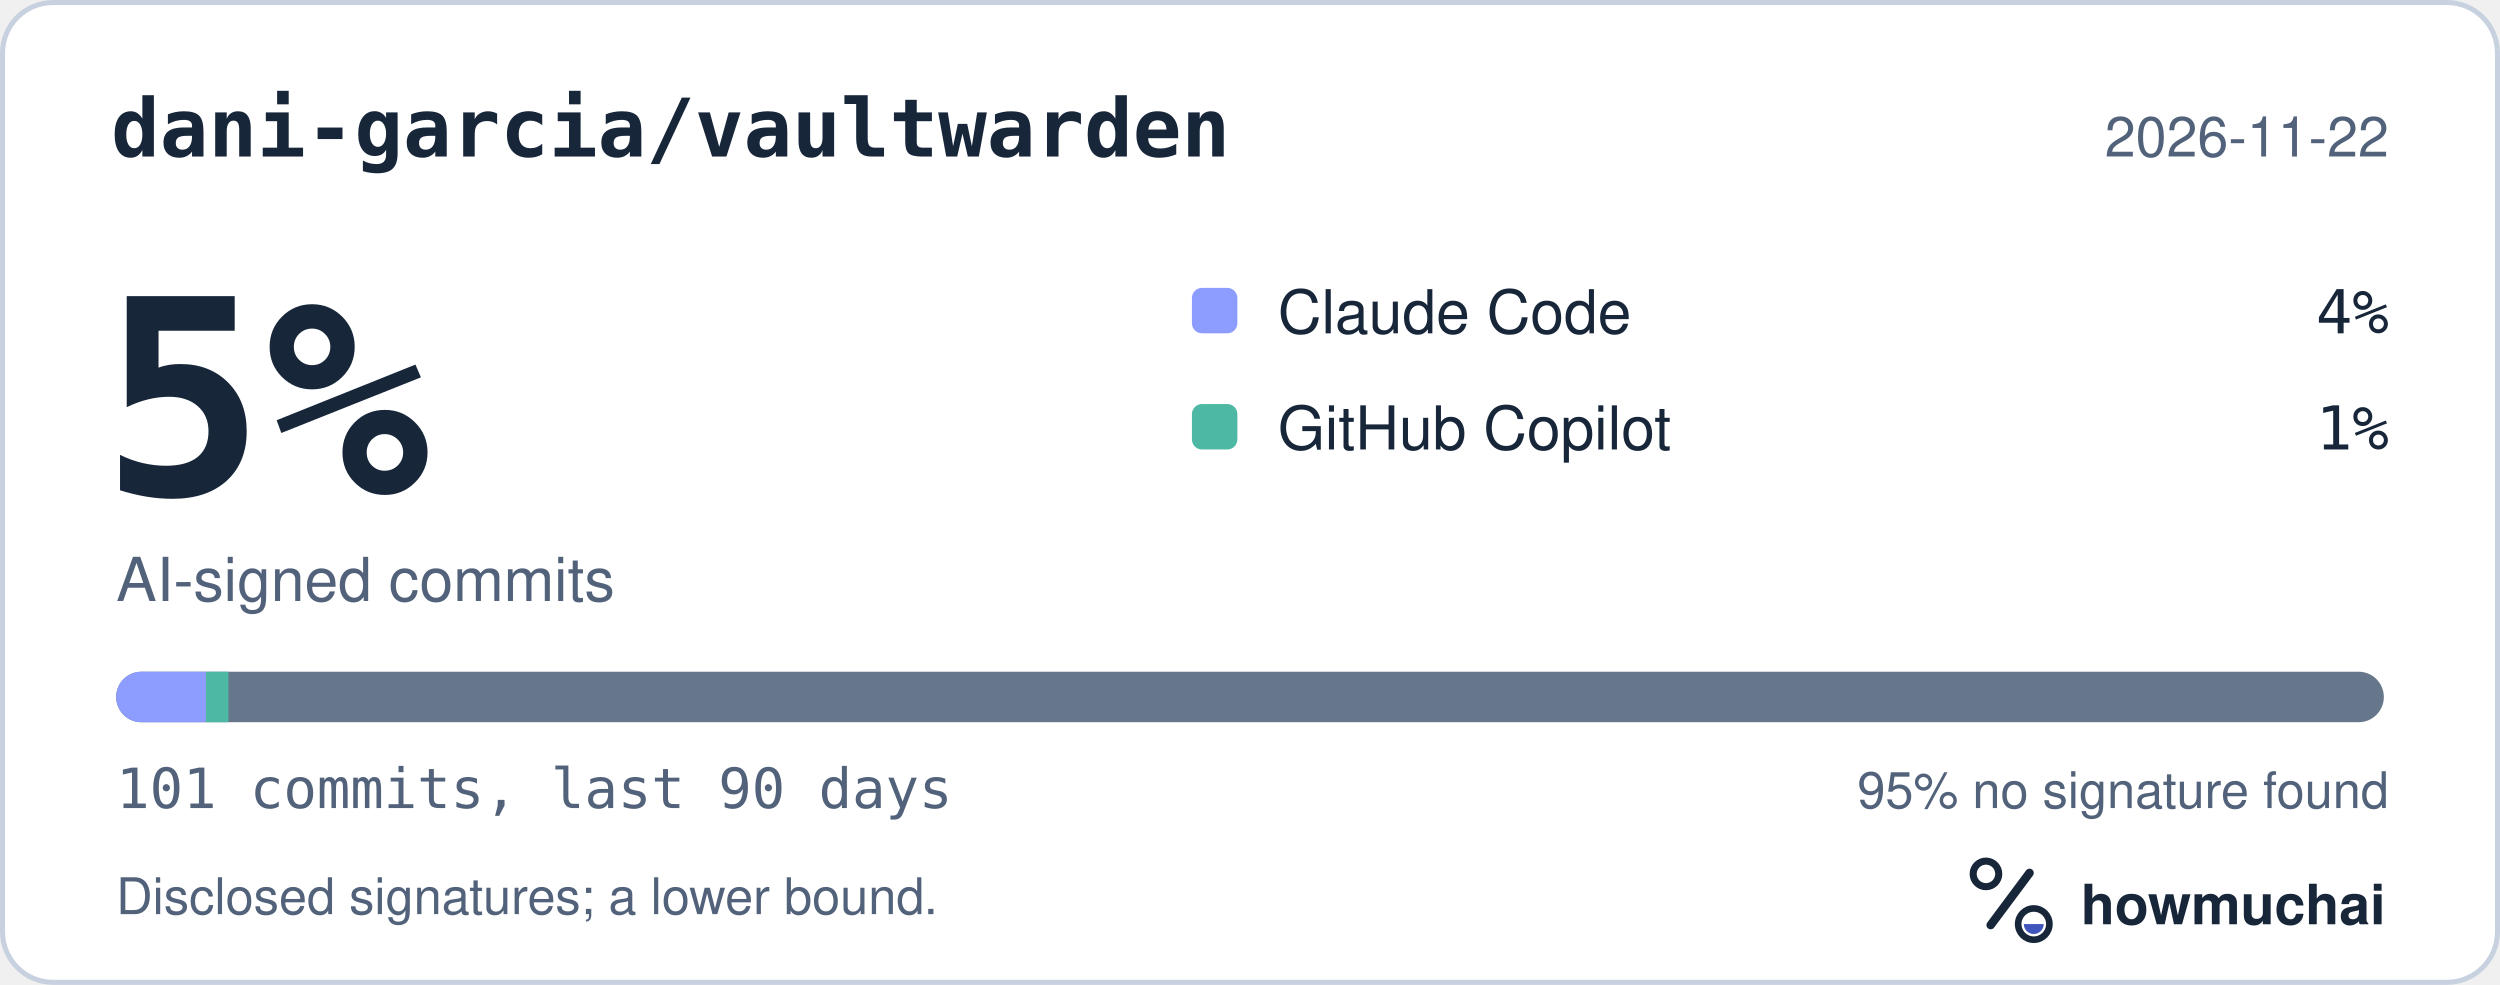
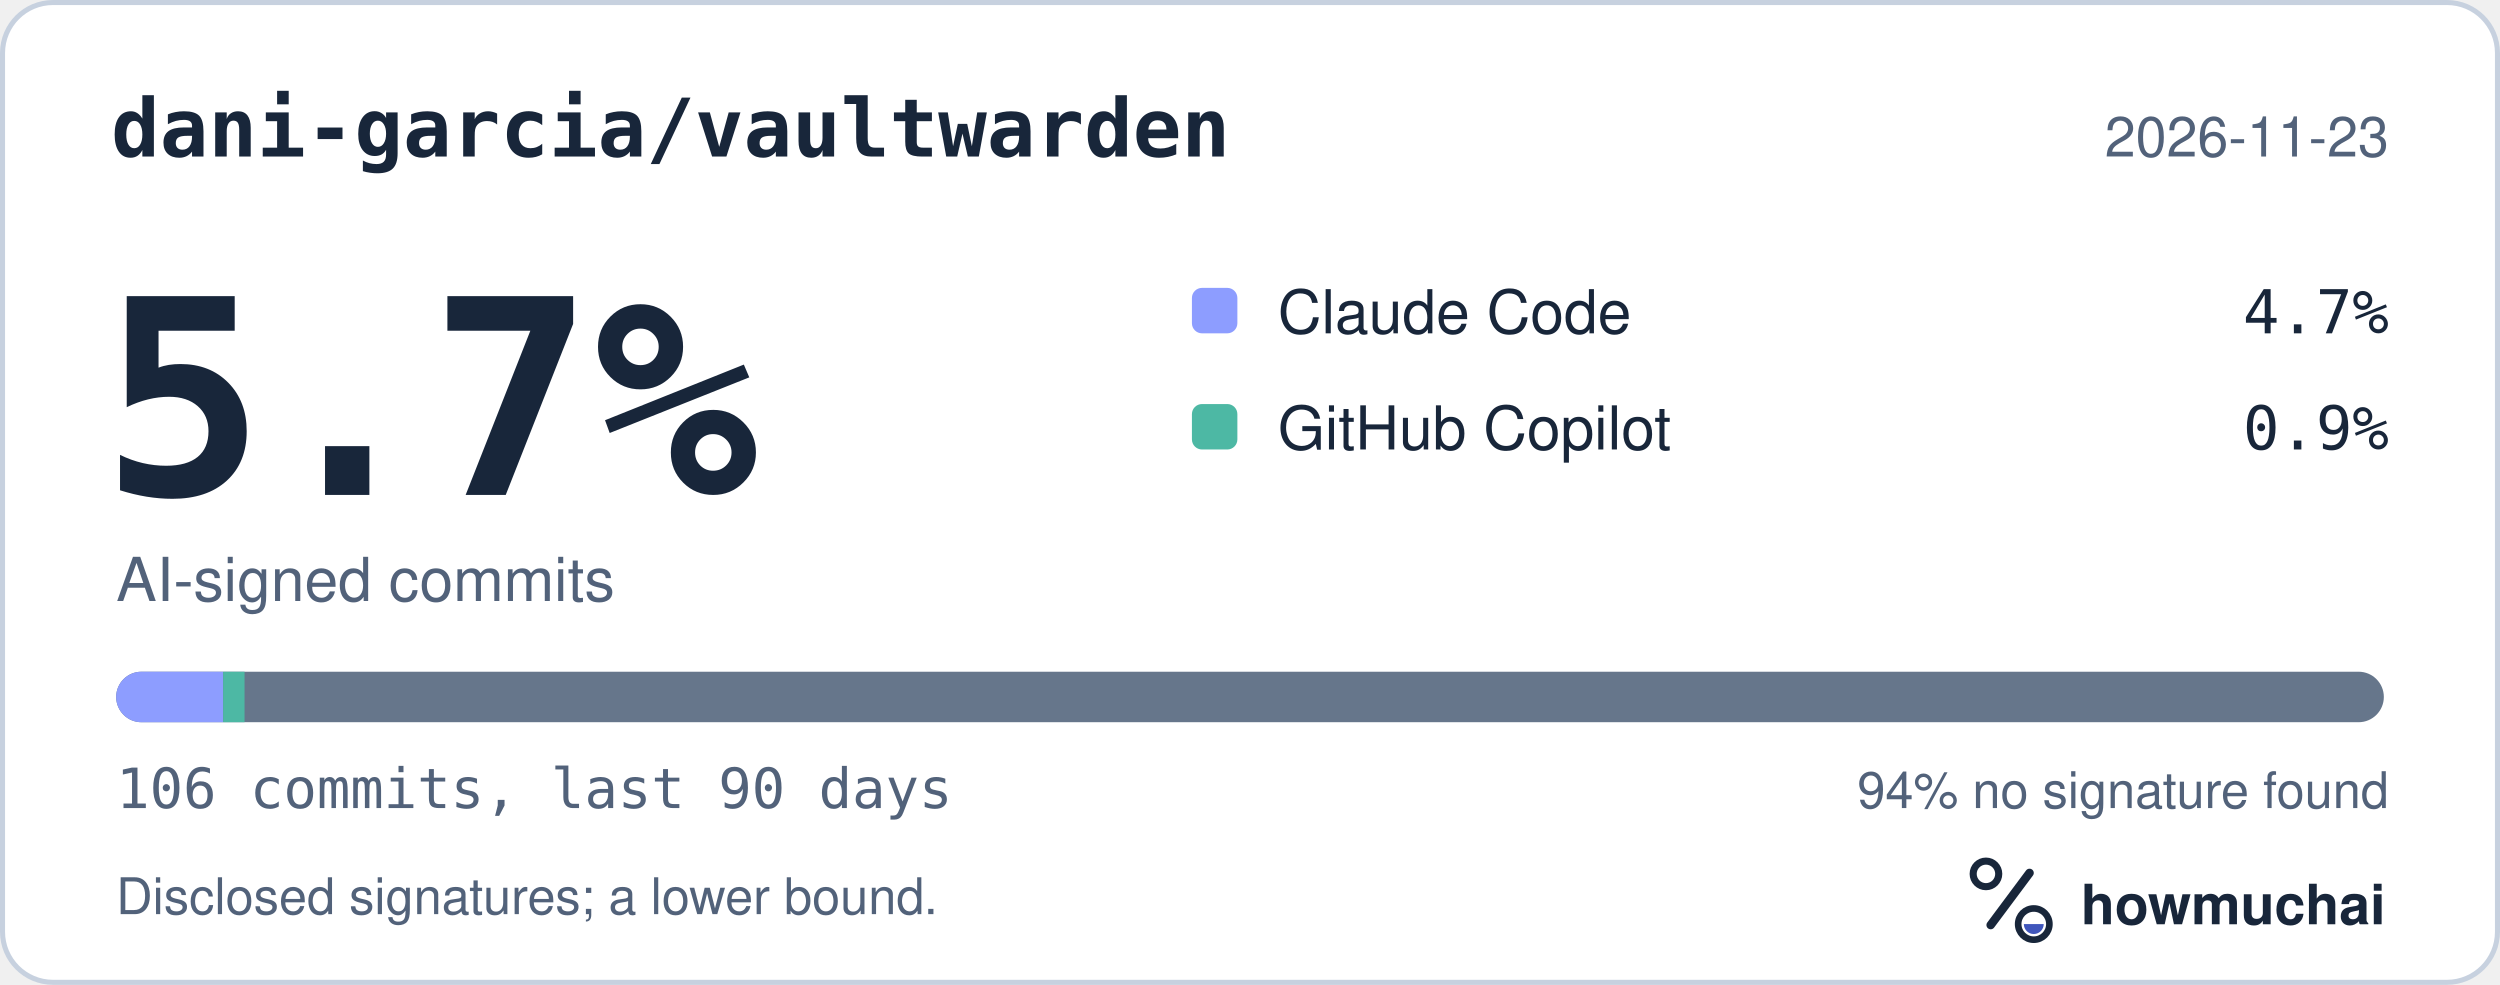
<svg xmlns="http://www.w3.org/2000/svg" width="495" height="195" viewBox="0 0 495 195" role="img" aria-labelledby="hm-t hm-d">
  <rect x="0.5" y="0.5" width="494" height="194" rx="10" fill="#FFFFFF" stroke="#C7D1DF" />
  <text x="22" y="31" fill="#18263A" font-family="ui-monospace, SF Mono, Menlo, Consolas, IBM Plex Mono, monospace" font-size="16" font-weight="600">dani-garcia/vaultwarden</text>
-   <text x="473" y="31" fill="#52627A" font-family="-apple-system, BlinkMacSystemFont, Segoe UI, Helvetica, Arial, Fira Sans, sans-serif" font-size="11" text-anchor="end">2026-11-22</text>
-   <text x="20" y="98" fill="#18263A" font-family="ui-monospace, SF Mono, Menlo, Consolas, IBM Plex Mono, monospace" font-size="54" font-weight="700">5%</text>
+   <text x="473" y="31" fill="#52627A" font-family="-apple-system, BlinkMacSystemFont, Segoe UI, Helvetica, Arial, Fira Sans, sans-serif" font-size="11" text-anchor="end">2026-11-23</text>
+   <text x="20" y="98" fill="#18263A" font-family="ui-monospace, SF Mono, Menlo, Consolas, IBM Plex Mono, monospace" font-size="54" font-weight="700">5.7%</text>
  <text x="23" y="119" fill="#52627A" font-family="-apple-system, BlinkMacSystemFont, Segoe UI, Helvetica, Arial, Fira Sans, sans-serif" font-size="12">AI-signed commits</text>
  <rect x="236" y="57" width="9" height="9" rx="2" fill="#8D9DFF" />
  <text x="253" y="66" fill="#18263A" font-family="-apple-system, BlinkMacSystemFont, Segoe UI, Helvetica, Arial, Fira Sans, sans-serif" font-size="12">Claude Code</text>
-   <text x="473" y="66" fill="#18263A" font-family="ui-monospace, SF Mono, Menlo, Consolas, IBM Plex Mono, monospace" font-size="12" text-anchor="end">4%</text>
+   <text x="473" y="66" fill="#18263A" font-family="ui-monospace, SF Mono, Menlo, Consolas, IBM Plex Mono, monospace" font-size="12" text-anchor="end">4.7%</text>
  <rect x="236" y="80" width="9" height="9" rx="2" fill="#4DB8A4" />
  <text x="253" y="89" fill="#18263A" font-family="-apple-system, BlinkMacSystemFont, Segoe UI, Helvetica, Arial, Fira Sans, sans-serif" font-size="12">GitHub Copilot</text>
-   <text x="473" y="89" fill="#18263A" font-family="ui-monospace, SF Mono, Menlo, Consolas, IBM Plex Mono, monospace" font-size="12" text-anchor="end">1%</text>
+   <text x="473" y="89" fill="#18263A" font-family="ui-monospace, SF Mono, Menlo, Consolas, IBM Plex Mono, monospace" font-size="12" text-anchor="end">0.9%</text>
  <defs>
    <clipPath id="hm-bar">
      <rect x="23" y="133" width="449" height="10" rx="5" />
    </clipPath>
  </defs>
  <rect x="23" y="133" width="449" height="10" rx="5" fill="#66768B" />
  <g clip-path="url(#hm-bar)">
-     <rect x="23.00" y="133" width="17.78" height="10" fill="#8D9DFF" />
-     <rect x="40.78" y="133" width="4.45" height="10" fill="#4DB8A4" />
+     <rect x="23.00" y="133" width="21.18" height="10" fill="#8D9DFF" />
+     <rect x="44.18" y="133" width="4.24" height="10" fill="#4DB8A4" />
  </g>
-   <text x="23" y="160" fill="#52627A" font-family="ui-monospace, SF Mono, Menlo, Consolas, IBM Plex Mono, monospace" font-size="11">101 commits, last 90 days</text>
-   <text x="473" y="160" fill="#52627A" font-family="-apple-system, BlinkMacSystemFont, Segoe UI, Helvetica, Arial, Fira Sans, sans-serif" font-size="10" text-anchor="end">95% no signature found</text>
+   <text x="23" y="160" fill="#52627A" font-family="ui-monospace, SF Mono, Menlo, Consolas, IBM Plex Mono, monospace" font-size="11">106 commits, last 90 days</text>
+   <text x="473" y="160" fill="#52627A" font-family="-apple-system, BlinkMacSystemFont, Segoe UI, Helvetica, Arial, Fira Sans, sans-serif" font-size="10" text-anchor="end">94% no signature found</text>
  <text x="23" y="181" fill="#52627A" font-family="-apple-system, BlinkMacSystemFont, Segoe UI, Helvetica, Arial, Fira Sans, sans-serif" font-size="10">Disclosed signatures; a lower bound.</text>
  <g transform="translate(386 166) scale(0.046875)">
    <circle cx="154" cy="150" r="54" fill="none" stroke="#18263A" stroke-width="30" />
    <path d="M174 366 338 146" fill="none" stroke="#18263A" stroke-width="36" stroke-linecap="round" />
    <circle cx="356" cy="362" r="66" fill="none" stroke="#18263A" stroke-width="28" />
    <path d="M314 362a42 42 0 0 0 84 0Z" fill="#4056BC" />
  </g>
  <text x="412" y="183" fill="#18263A" font-family="-apple-system, BlinkMacSystemFont, Segoe UI, Helvetica, Arial, Fira Sans, sans-serif" font-size="11" font-weight="650">howmuchai</text>
</svg>
